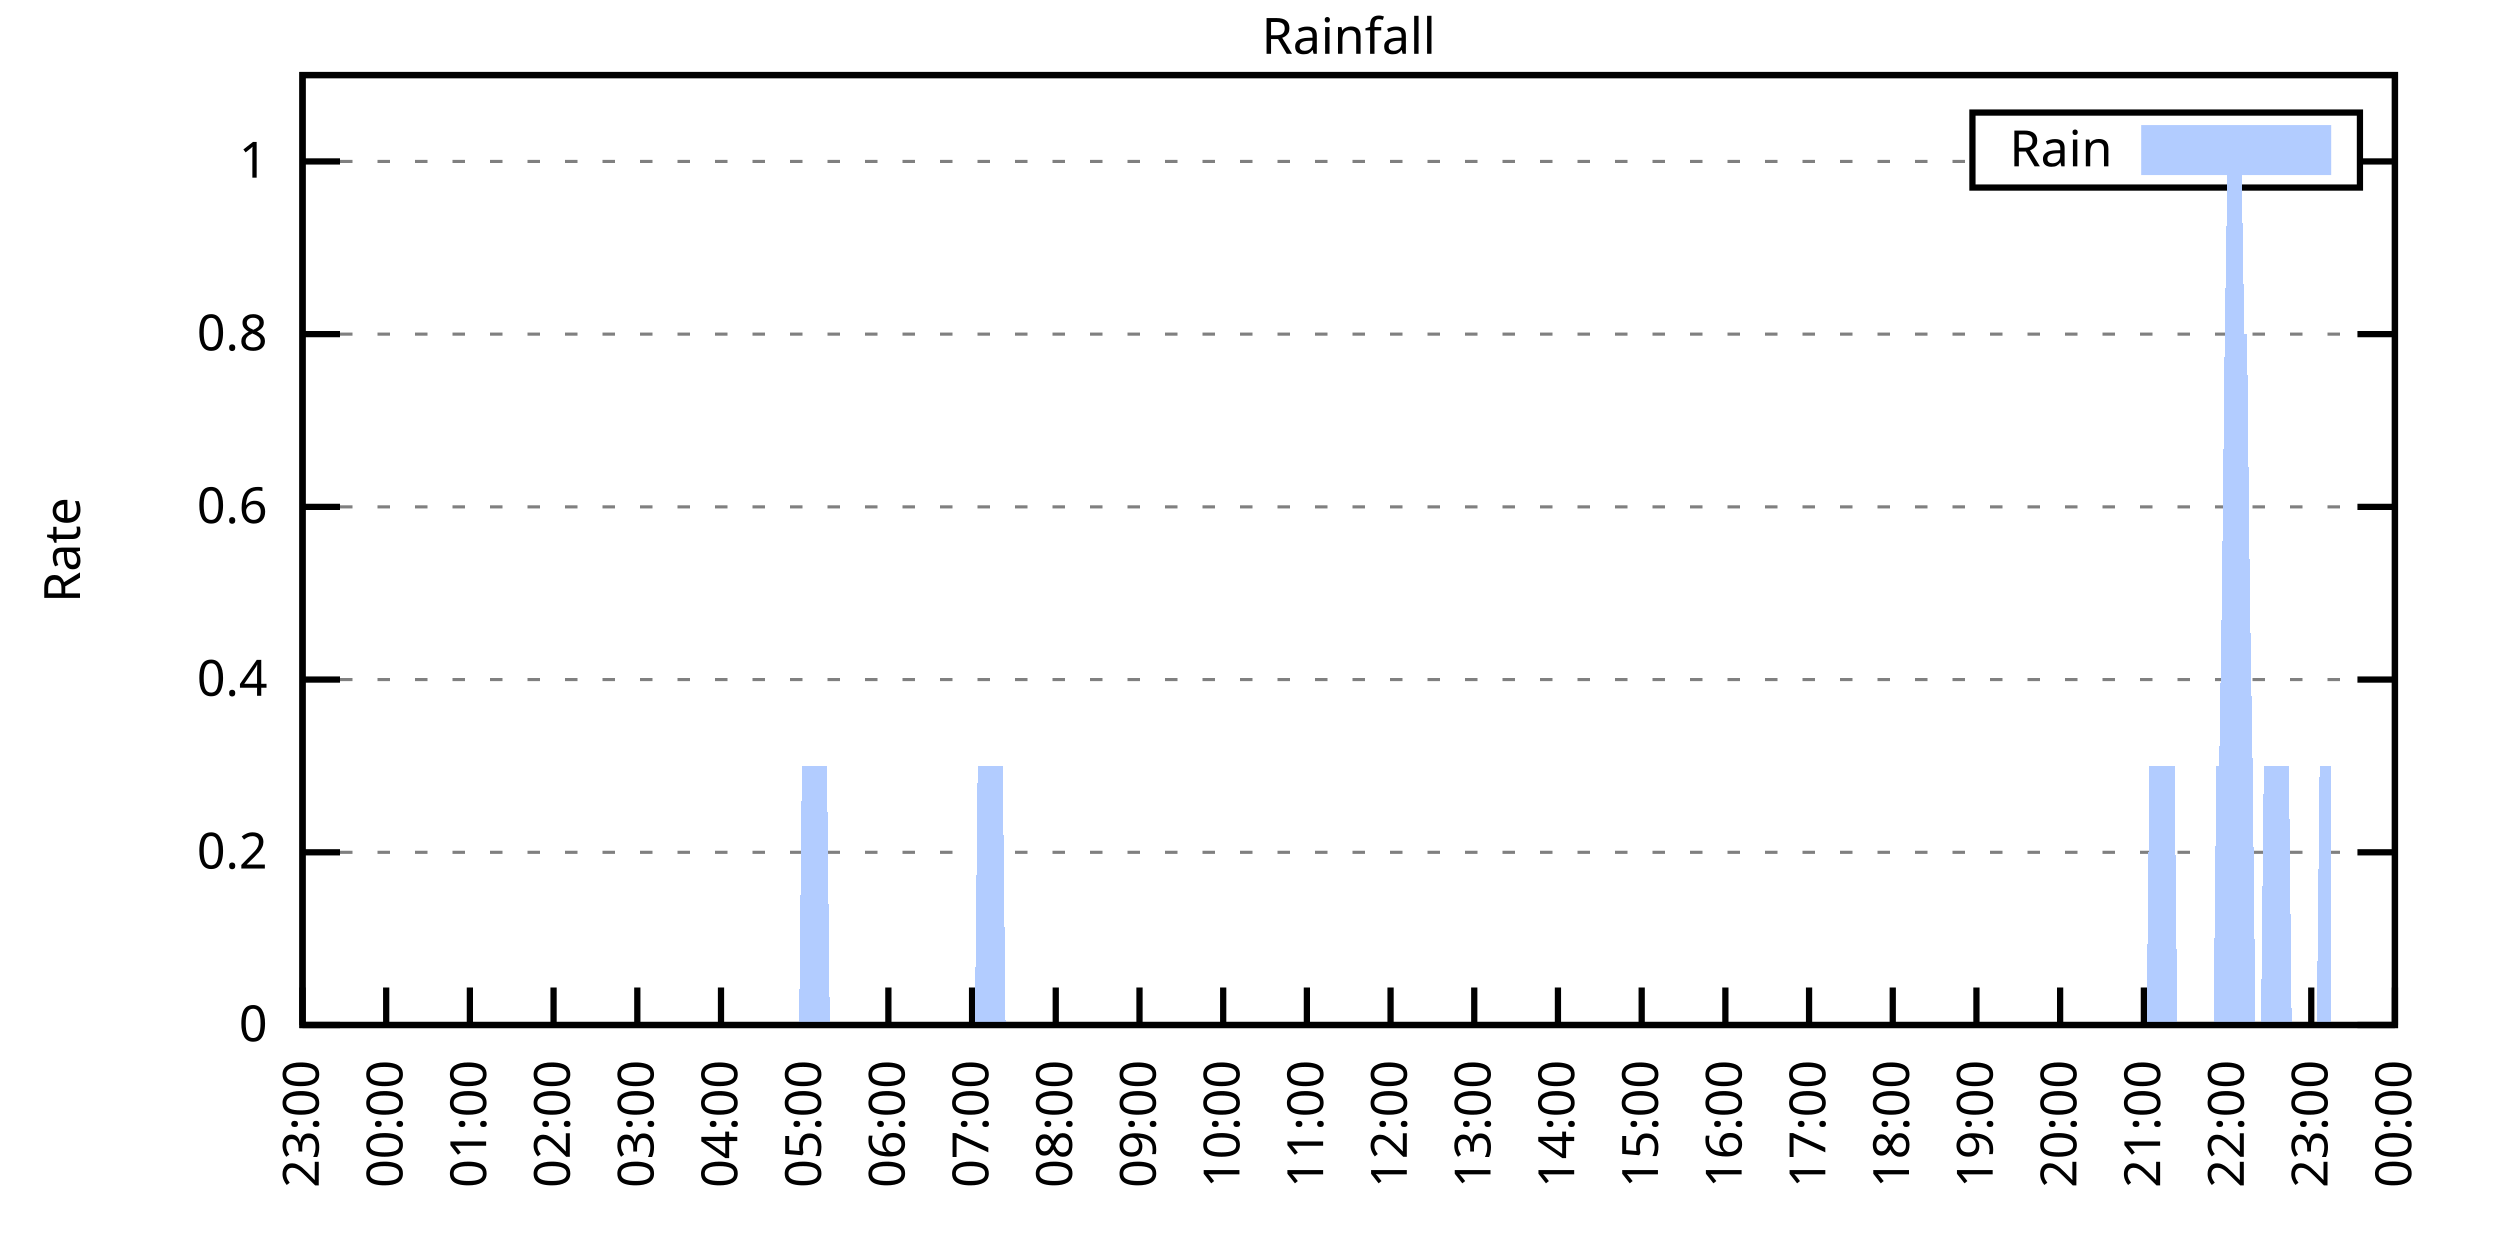
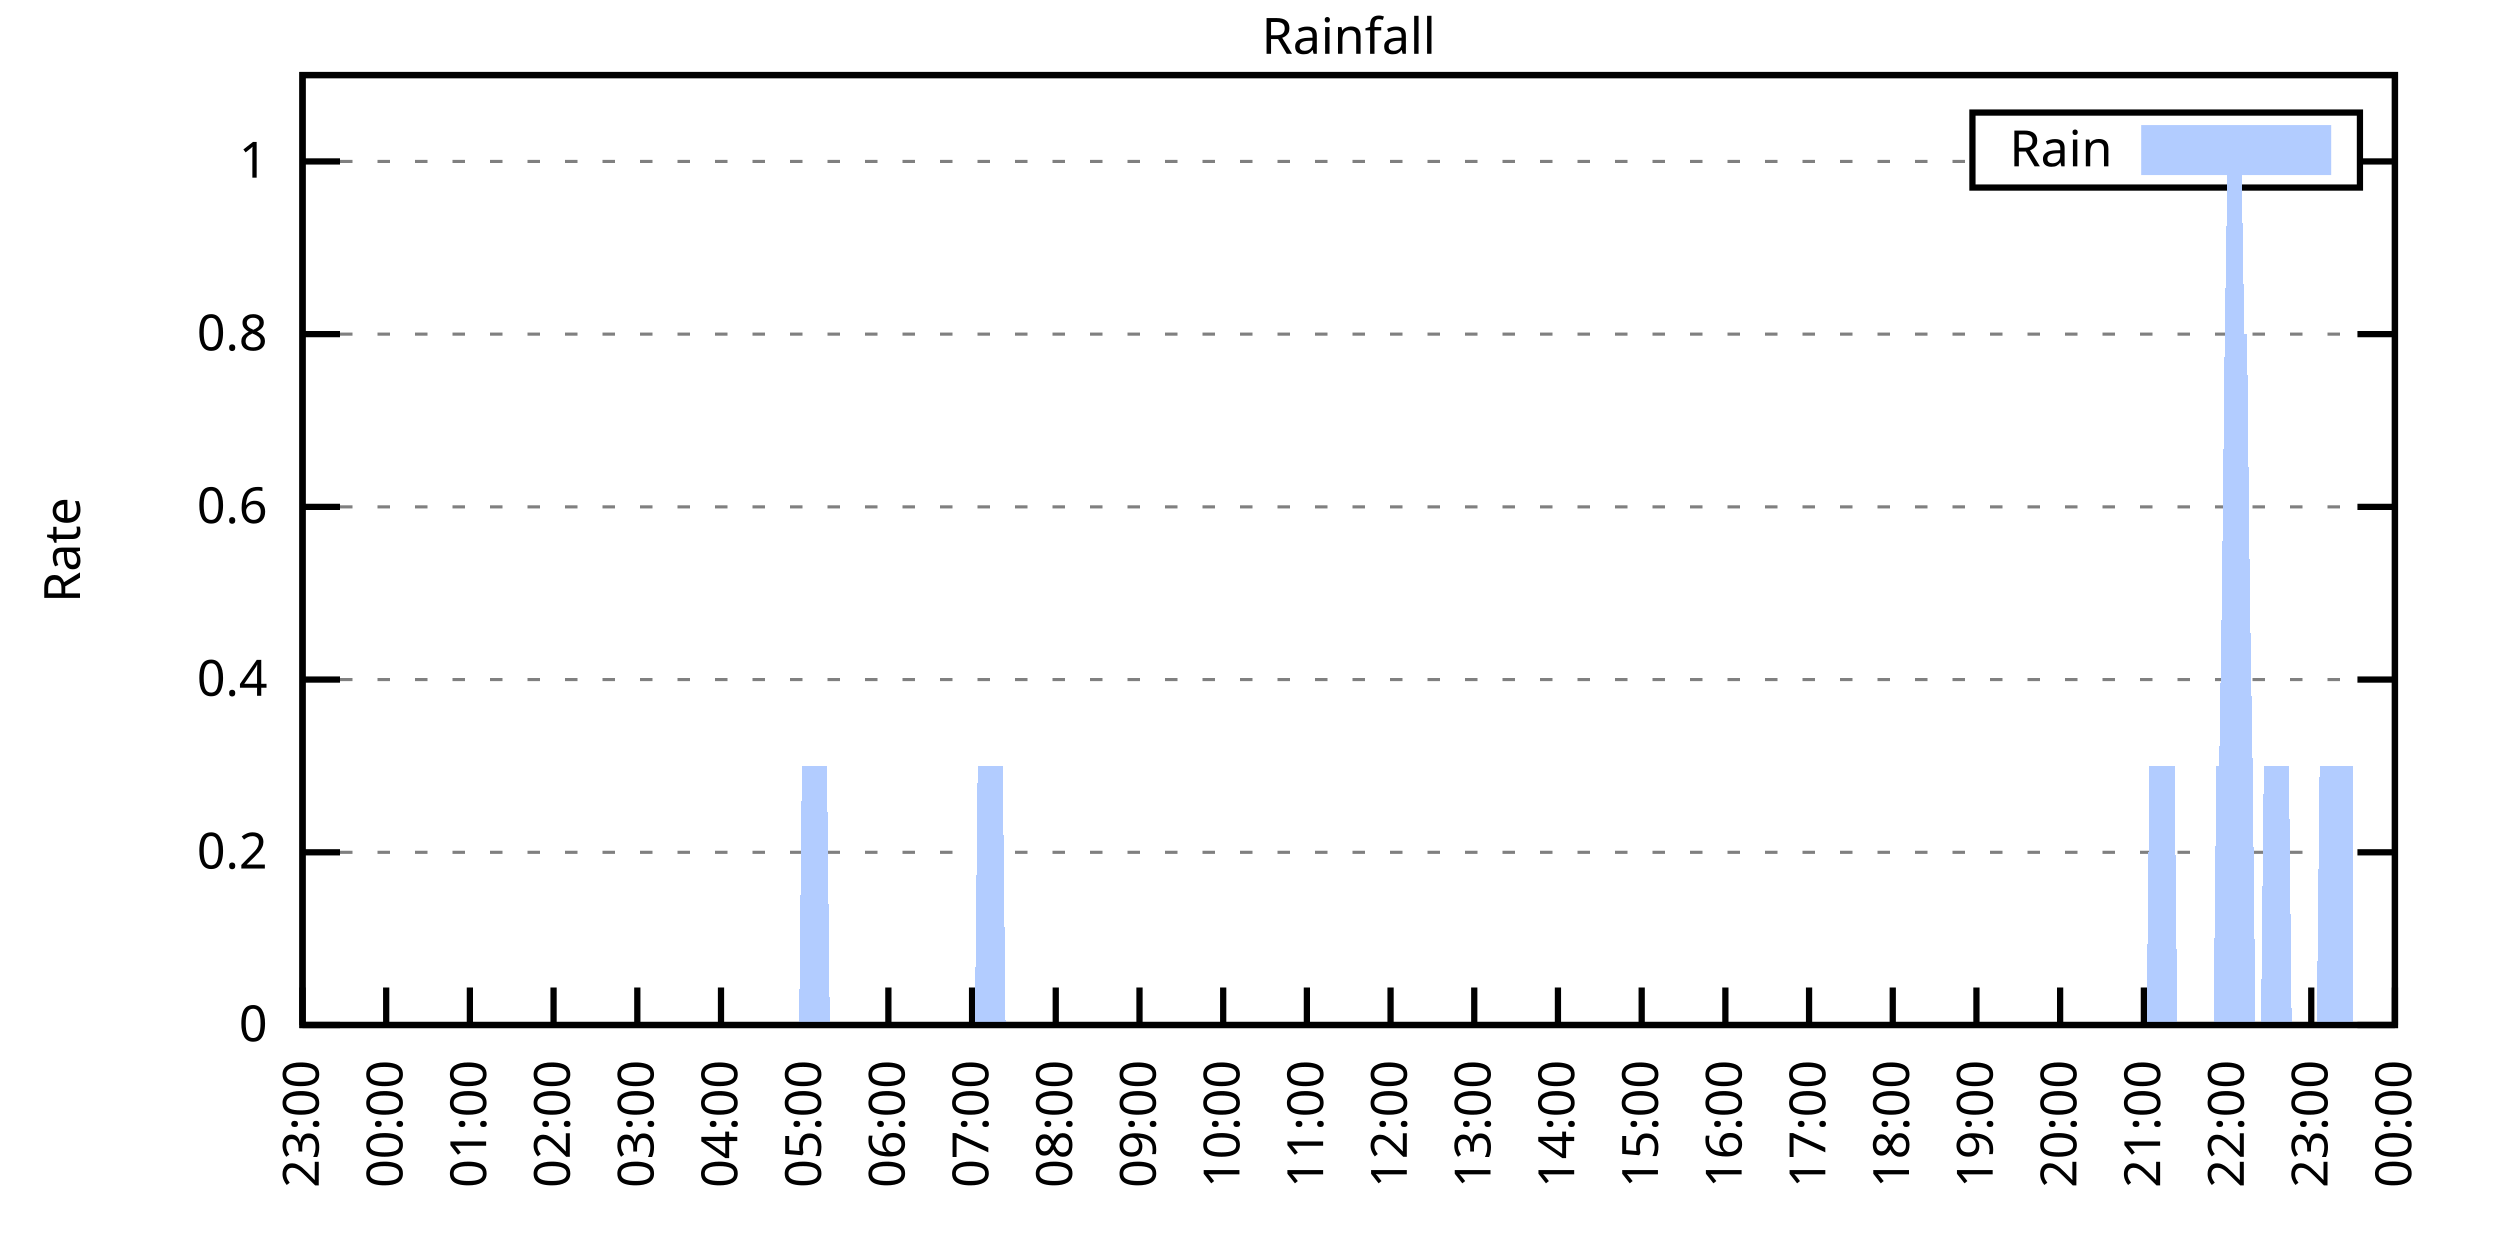
<svg xmlns="http://www.w3.org/2000/svg" xmlns:xlink="http://www.w3.org/1999/xlink" width="400" height="200" viewBox="0 0 400 200">
  <g id="gnuplot_canvas">
    <rect x="0" y="0" width="400" height="200" fill="none" />
    <defs>
      <circle id="gpDot" r="0.5" stroke-width="0.5" stroke="currentColor" />
      <path id="gpPt0" stroke-width="0.333" stroke="currentColor" d="M-1,0 h2 M0,-1 v2" />
      <path id="gpPt1" stroke-width="0.333" stroke="currentColor" d="M-1,-1 L1,1 M1,-1 L-1,1" />
      <path id="gpPt2" stroke-width="0.333" stroke="currentColor" d="M-1,0 L1,0 M0,-1 L0,1 M-1,-1 L1,1 M-1,1 L1,-1" />
      <rect id="gpPt3" stroke-width="0.333" stroke="currentColor" x="-1" y="-1" width="2" height="2" />
      <rect id="gpPt4" stroke-width="0.333" stroke="currentColor" fill="currentColor" x="-1" y="-1" width="2" height="2" />
      <circle id="gpPt5" stroke-width="0.333" stroke="currentColor" cx="0" cy="0" r="1" />
      <use xlink:href="#gpPt5" id="gpPt6" fill="currentColor" stroke="none" />
      <path id="gpPt7" stroke-width="0.333" stroke="currentColor" d="M0,-1.33 L-1.33,0.67 L1.33,0.67 z" />
      <use xlink:href="#gpPt7" id="gpPt8" fill="currentColor" stroke="none" />
      <use xlink:href="#gpPt7" id="gpPt9" stroke="currentColor" transform="rotate(180)" />
      <use xlink:href="#gpPt9" id="gpPt10" fill="currentColor" stroke="none" />
      <use xlink:href="#gpPt3" id="gpPt11" stroke="currentColor" transform="rotate(45)" />
      <use xlink:href="#gpPt11" id="gpPt12" fill="currentColor" stroke="none" />
      <path id="gpPt13" stroke-width="0.333" stroke="currentColor" d="M0,1.330 L1.265,0.411 L0.782,-1.067 L-0.782,-1.076 L-1.265,0.411 z" />
      <use xlink:href="#gpPt13" id="gpPt14" fill="currentColor" stroke="none" />
      <filter id="textbox" filterUnits="objectBoundingBox" x="0" y="0" height="1" width="1">
        <feFlood flood-color="white" flood-opacity="1" result="bgnd" />
        <feComposite in="SourceGraphic" in2="bgnd" operator="atop" />
      </filter>
      <filter id="greybox" filterUnits="objectBoundingBox" x="0" y="0" height="1" width="1">
        <feFlood flood-color="lightgrey" flood-opacity="1" result="grey" />
        <feComposite in="SourceGraphic" in2="grey" operator="atop" />
      </filter>
    </defs>
    <g fill="none" color="white" stroke="currentColor" stroke-width="1.00" stroke-linecap="butt" stroke-linejoin="miter">
</g>
    <g fill="none" color="black" stroke="currentColor" stroke-width="1.00" stroke-linecap="butt" stroke-linejoin="miter">
      <g stroke="none" shape-rendering="crispEdges">
        <polygon fill="rgb(255, 255, 255)" points="48.40,164.00 383.18,164.00 383.18,12.02 48.40,12.02 " />
      </g>
    </g>
    <g fill="none" color="black" stroke="currentColor" stroke-width="1.00" stroke-linecap="butt" stroke-linejoin="miter">
</g>
    <g fill="none" color="black" stroke="black" stroke-width="0.50" stroke-linecap="butt" stroke-linejoin="miter">
</g>
    <g fill="none" color="gray" stroke="currentColor" stroke-width="0.50" stroke-linecap="butt" stroke-linejoin="miter">
      <path stroke="gray" stroke-dasharray="2,4" class="gridline" d="M48.40,164.00 L383.19,164.00  " />
    </g>
    <g fill="none" color="gray" stroke="gray" stroke-width="1.00" stroke-linecap="butt" stroke-linejoin="miter">
</g>
    <g fill="none" color="black" stroke="currentColor" stroke-width="1.00" stroke-linecap="butt" stroke-linejoin="miter">
      <path stroke="black" d="M48.40,164.00 L54.40,164.00 M383.19,164.00 L377.19,164.00  " />
      <g transform="translate(42.80,166.60)" stroke="none" fill="black" font-family="Sans" font-size="8.00" text-anchor="end">
        <text>
          <tspan font-family="Sans"> 0</tspan>
        </text>
      </g>
    </g>
    <g fill="none" color="black" stroke="currentColor" stroke-width="1.00" stroke-linecap="butt" stroke-linejoin="miter">
</g>
    <g fill="none" color="black" stroke="black" stroke-width="0.50" stroke-linecap="butt" stroke-linejoin="miter">
</g>
    <g fill="none" color="gray" stroke="currentColor" stroke-width="0.50" stroke-linecap="butt" stroke-linejoin="miter">
      <path stroke="gray" stroke-dasharray="2,4" class="gridline" d="M48.40,136.37 L383.19,136.37  " />
    </g>
    <g fill="none" color="gray" stroke="gray" stroke-width="1.00" stroke-linecap="butt" stroke-linejoin="miter">
</g>
    <g fill="none" color="black" stroke="currentColor" stroke-width="1.00" stroke-linecap="butt" stroke-linejoin="miter">
      <path stroke="black" d="M48.40,136.37 L54.40,136.37 M383.19,136.37 L377.19,136.37  " />
      <g transform="translate(42.80,138.97)" stroke="none" fill="black" font-family="Sans" font-size="8.00" text-anchor="end">
        <text>
          <tspan font-family="Sans"> 0.2</tspan>
        </text>
      </g>
    </g>
    <g fill="none" color="black" stroke="currentColor" stroke-width="1.00" stroke-linecap="butt" stroke-linejoin="miter">
</g>
    <g fill="none" color="black" stroke="black" stroke-width="0.50" stroke-linecap="butt" stroke-linejoin="miter">
</g>
    <g fill="none" color="gray" stroke="currentColor" stroke-width="0.50" stroke-linecap="butt" stroke-linejoin="miter">
      <path stroke="gray" stroke-dasharray="2,4" class="gridline" d="M48.40,108.73 L383.19,108.73  " />
    </g>
    <g fill="none" color="gray" stroke="gray" stroke-width="1.00" stroke-linecap="butt" stroke-linejoin="miter">
</g>
    <g fill="none" color="black" stroke="currentColor" stroke-width="1.00" stroke-linecap="butt" stroke-linejoin="miter">
      <path stroke="black" d="M48.40,108.73 L54.40,108.73 M383.19,108.73 L377.19,108.73  " />
      <g transform="translate(42.80,111.33)" stroke="none" fill="black" font-family="Sans" font-size="8.00" text-anchor="end">
        <text>
          <tspan font-family="Sans"> 0.4</tspan>
        </text>
      </g>
    </g>
    <g fill="none" color="black" stroke="currentColor" stroke-width="1.00" stroke-linecap="butt" stroke-linejoin="miter">
</g>
    <g fill="none" color="black" stroke="black" stroke-width="0.50" stroke-linecap="butt" stroke-linejoin="miter">
</g>
    <g fill="none" color="gray" stroke="currentColor" stroke-width="0.50" stroke-linecap="butt" stroke-linejoin="miter">
      <path stroke="gray" stroke-dasharray="2,4" class="gridline" d="M48.40,81.10 L383.19,81.10  " />
    </g>
    <g fill="none" color="gray" stroke="gray" stroke-width="1.00" stroke-linecap="butt" stroke-linejoin="miter">
</g>
    <g fill="none" color="black" stroke="currentColor" stroke-width="1.00" stroke-linecap="butt" stroke-linejoin="miter">
      <path stroke="black" d="M48.40,81.10 L54.40,81.10 M383.19,81.10 L377.19,81.10  " />
      <g transform="translate(42.80,83.70)" stroke="none" fill="black" font-family="Sans" font-size="8.00" text-anchor="end">
        <text>
          <tspan font-family="Sans"> 0.6</tspan>
        </text>
      </g>
    </g>
    <g fill="none" color="black" stroke="currentColor" stroke-width="1.00" stroke-linecap="butt" stroke-linejoin="miter">
</g>
    <g fill="none" color="black" stroke="black" stroke-width="0.50" stroke-linecap="butt" stroke-linejoin="miter">
</g>
    <g fill="none" color="gray" stroke="currentColor" stroke-width="0.50" stroke-linecap="butt" stroke-linejoin="miter">
      <path stroke="gray" stroke-dasharray="2,4" class="gridline" d="M48.40,53.46 L383.19,53.46  " />
    </g>
    <g fill="none" color="gray" stroke="gray" stroke-width="1.00" stroke-linecap="butt" stroke-linejoin="miter">
</g>
    <g fill="none" color="black" stroke="currentColor" stroke-width="1.00" stroke-linecap="butt" stroke-linejoin="miter">
      <path stroke="black" d="M48.40,53.46 L54.40,53.46 M383.19,53.46 L377.19,53.46  " />
      <g transform="translate(42.80,56.06)" stroke="none" fill="black" font-family="Sans" font-size="8.00" text-anchor="end">
        <text>
          <tspan font-family="Sans"> 0.8</tspan>
        </text>
      </g>
    </g>
    <g fill="none" color="black" stroke="currentColor" stroke-width="1.00" stroke-linecap="butt" stroke-linejoin="miter">
</g>
    <g fill="none" color="black" stroke="black" stroke-width="0.50" stroke-linecap="butt" stroke-linejoin="miter">
</g>
    <g fill="none" color="gray" stroke="currentColor" stroke-width="0.50" stroke-linecap="butt" stroke-linejoin="miter">
      <path stroke="gray" stroke-dasharray="2,4" class="gridline" d="M48.40,25.83 L315.59,25.83 M377.59,25.83 L383.19,25.83  " />
    </g>
    <g fill="none" color="gray" stroke="gray" stroke-width="1.00" stroke-linecap="butt" stroke-linejoin="miter">
</g>
    <g fill="none" color="black" stroke="currentColor" stroke-width="1.00" stroke-linecap="butt" stroke-linejoin="miter">
      <path stroke="black" d="M48.40,25.83 L54.40,25.83 M383.19,25.83 L377.19,25.83  " />
      <g transform="translate(42.80,28.43)" stroke="none" fill="black" font-family="Sans" font-size="8.00" text-anchor="end">
        <text>
          <tspan font-family="Sans"> 1</tspan>
        </text>
      </g>
    </g>
    <g fill="none" color="black" stroke="currentColor" stroke-width="1.00" stroke-linecap="butt" stroke-linejoin="miter">
      <path stroke="black" d="M48.40,164.00 L48.40,158.00  " />
      <g transform="translate(51.00,169.60) rotate(270.00)" stroke="none" fill="black" font-family="Sans" font-size="8.00" text-anchor="end">
        <text>
          <tspan font-family="Sans">23:00</tspan>
        </text>
      </g>
    </g>
    <g fill="none" color="black" stroke="currentColor" stroke-width="1.00" stroke-linecap="butt" stroke-linejoin="miter">
      <path stroke="black" d="M61.79,164.00 L61.79,158.00  " />
      <g transform="translate(64.39,169.60) rotate(270.00)" stroke="none" fill="black" font-family="Sans" font-size="8.00" text-anchor="end">
        <text>
          <tspan font-family="Sans">00:00</tspan>
        </text>
      </g>
    </g>
    <g fill="none" color="black" stroke="currentColor" stroke-width="1.00" stroke-linecap="butt" stroke-linejoin="miter">
      <path stroke="black" d="M75.18,164.00 L75.18,158.00  " />
      <g transform="translate(77.78,169.60) rotate(270.00)" stroke="none" fill="black" font-family="Sans" font-size="8.00" text-anchor="end">
        <text>
          <tspan font-family="Sans">01:00</tspan>
        </text>
      </g>
    </g>
    <g fill="none" color="black" stroke="currentColor" stroke-width="1.00" stroke-linecap="butt" stroke-linejoin="miter">
      <path stroke="black" d="M88.57,164.00 L88.57,158.00  " />
      <g transform="translate(91.17,169.60) rotate(270.00)" stroke="none" fill="black" font-family="Sans" font-size="8.00" text-anchor="end">
        <text>
          <tspan font-family="Sans">02:00</tspan>
        </text>
      </g>
    </g>
    <g fill="none" color="black" stroke="currentColor" stroke-width="1.00" stroke-linecap="butt" stroke-linejoin="miter">
      <path stroke="black" d="M101.97,164.00 L101.97,158.00  " />
      <g transform="translate(104.57,169.60) rotate(270.00)" stroke="none" fill="black" font-family="Sans" font-size="8.00" text-anchor="end">
        <text>
          <tspan font-family="Sans">03:00</tspan>
        </text>
      </g>
    </g>
    <g fill="none" color="black" stroke="currentColor" stroke-width="1.00" stroke-linecap="butt" stroke-linejoin="miter">
      <path stroke="black" d="M115.36,164.00 L115.36,158.00  " />
      <g transform="translate(117.96,169.60) rotate(270.00)" stroke="none" fill="black" font-family="Sans" font-size="8.00" text-anchor="end">
        <text>
          <tspan font-family="Sans">04:00</tspan>
        </text>
      </g>
    </g>
    <g fill="none" color="black" stroke="currentColor" stroke-width="1.00" stroke-linecap="butt" stroke-linejoin="miter">
      <path stroke="black" d="M128.75,164.00 L128.75,158.00  " />
      <g transform="translate(131.35,169.60) rotate(270.00)" stroke="none" fill="black" font-family="Sans" font-size="8.00" text-anchor="end">
        <text>
          <tspan font-family="Sans">05:00</tspan>
        </text>
      </g>
    </g>
    <g fill="none" color="black" stroke="currentColor" stroke-width="1.00" stroke-linecap="butt" stroke-linejoin="miter">
      <path stroke="black" d="M142.14,164.00 L142.14,158.00  " />
      <g transform="translate(144.74,169.60) rotate(270.00)" stroke="none" fill="black" font-family="Sans" font-size="8.00" text-anchor="end">
        <text>
          <tspan font-family="Sans">06:00</tspan>
        </text>
      </g>
    </g>
    <g fill="none" color="black" stroke="currentColor" stroke-width="1.00" stroke-linecap="butt" stroke-linejoin="miter">
      <path stroke="black" d="M155.53,164.00 L155.53,158.00  " />
      <g transform="translate(158.13,169.60) rotate(270.00)" stroke="none" fill="black" font-family="Sans" font-size="8.00" text-anchor="end">
        <text>
          <tspan font-family="Sans">07:00</tspan>
        </text>
      </g>
    </g>
    <g fill="none" color="black" stroke="currentColor" stroke-width="1.00" stroke-linecap="butt" stroke-linejoin="miter">
      <path stroke="black" d="M168.92,164.00 L168.92,158.00  " />
      <g transform="translate(171.52,169.60) rotate(270.00)" stroke="none" fill="black" font-family="Sans" font-size="8.00" text-anchor="end">
        <text>
          <tspan font-family="Sans">08:00</tspan>
        </text>
      </g>
    </g>
    <g fill="none" color="black" stroke="currentColor" stroke-width="1.00" stroke-linecap="butt" stroke-linejoin="miter">
      <path stroke="black" d="M182.32,164.00 L182.32,158.00  " />
      <g transform="translate(184.92,169.60) rotate(270.00)" stroke="none" fill="black" font-family="Sans" font-size="8.00" text-anchor="end">
        <text>
          <tspan font-family="Sans">09:00</tspan>
        </text>
      </g>
    </g>
    <g fill="none" color="black" stroke="currentColor" stroke-width="1.00" stroke-linecap="butt" stroke-linejoin="miter">
      <path stroke="black" d="M195.71,164.00 L195.71,158.00  " />
      <g transform="translate(198.31,169.60) rotate(270.00)" stroke="none" fill="black" font-family="Sans" font-size="8.00" text-anchor="end">
        <text>
          <tspan font-family="Sans">10:00</tspan>
        </text>
      </g>
    </g>
    <g fill="none" color="black" stroke="currentColor" stroke-width="1.00" stroke-linecap="butt" stroke-linejoin="miter">
      <path stroke="black" d="M209.10,164.00 L209.10,158.00  " />
      <g transform="translate(211.70,169.60) rotate(270.00)" stroke="none" fill="black" font-family="Sans" font-size="8.00" text-anchor="end">
        <text>
          <tspan font-family="Sans">11:00</tspan>
        </text>
      </g>
    </g>
    <g fill="none" color="black" stroke="currentColor" stroke-width="1.00" stroke-linecap="butt" stroke-linejoin="miter">
      <path stroke="black" d="M222.49,164.00 L222.49,158.00  " />
      <g transform="translate(225.09,169.60) rotate(270.00)" stroke="none" fill="black" font-family="Sans" font-size="8.00" text-anchor="end">
        <text>
          <tspan font-family="Sans">12:00</tspan>
        </text>
      </g>
    </g>
    <g fill="none" color="black" stroke="currentColor" stroke-width="1.00" stroke-linecap="butt" stroke-linejoin="miter">
      <path stroke="black" d="M235.88,164.00 L235.88,158.00  " />
      <g transform="translate(238.48,169.60) rotate(270.00)" stroke="none" fill="black" font-family="Sans" font-size="8.00" text-anchor="end">
        <text>
          <tspan font-family="Sans">13:00</tspan>
        </text>
      </g>
    </g>
    <g fill="none" color="black" stroke="currentColor" stroke-width="1.00" stroke-linecap="butt" stroke-linejoin="miter">
      <path stroke="black" d="M249.27,164.00 L249.27,158.00  " />
      <g transform="translate(251.87,169.60) rotate(270.00)" stroke="none" fill="black" font-family="Sans" font-size="8.00" text-anchor="end">
        <text>
          <tspan font-family="Sans">14:00</tspan>
        </text>
      </g>
    </g>
    <g fill="none" color="black" stroke="currentColor" stroke-width="1.00" stroke-linecap="butt" stroke-linejoin="miter">
      <path stroke="black" d="M262.67,164.00 L262.67,158.00  " />
      <g transform="translate(265.27,169.60) rotate(270.00)" stroke="none" fill="black" font-family="Sans" font-size="8.00" text-anchor="end">
        <text>
          <tspan font-family="Sans">15:00</tspan>
        </text>
      </g>
    </g>
    <g fill="none" color="black" stroke="currentColor" stroke-width="1.00" stroke-linecap="butt" stroke-linejoin="miter">
      <path stroke="black" d="M276.06,164.00 L276.06,158.00  " />
      <g transform="translate(278.66,169.60) rotate(270.00)" stroke="none" fill="black" font-family="Sans" font-size="8.00" text-anchor="end">
        <text>
          <tspan font-family="Sans">16:00</tspan>
        </text>
      </g>
    </g>
    <g fill="none" color="black" stroke="currentColor" stroke-width="1.00" stroke-linecap="butt" stroke-linejoin="miter">
      <path stroke="black" d="M289.45,164.00 L289.45,158.00  " />
      <g transform="translate(292.05,169.60) rotate(270.00)" stroke="none" fill="black" font-family="Sans" font-size="8.00" text-anchor="end">
        <text>
          <tspan font-family="Sans">17:00</tspan>
        </text>
      </g>
    </g>
    <g fill="none" color="black" stroke="currentColor" stroke-width="1.00" stroke-linecap="butt" stroke-linejoin="miter">
      <path stroke="black" d="M302.84,164.00 L302.84,158.00  " />
      <g transform="translate(305.44,169.60) rotate(270.00)" stroke="none" fill="black" font-family="Sans" font-size="8.00" text-anchor="end">
        <text>
          <tspan font-family="Sans">18:00</tspan>
        </text>
      </g>
    </g>
    <g fill="none" color="black" stroke="currentColor" stroke-width="1.00" stroke-linecap="butt" stroke-linejoin="miter">
      <path stroke="black" d="M316.23,164.00 L316.23,158.00  " />
      <g transform="translate(318.83,169.60) rotate(270.00)" stroke="none" fill="black" font-family="Sans" font-size="8.00" text-anchor="end">
        <text>
          <tspan font-family="Sans">19:00</tspan>
        </text>
      </g>
    </g>
    <g fill="none" color="black" stroke="currentColor" stroke-width="1.00" stroke-linecap="butt" stroke-linejoin="miter">
      <path stroke="black" d="M329.62,164.00 L329.62,158.00  " />
      <g transform="translate(332.22,169.60) rotate(270.00)" stroke="none" fill="black" font-family="Sans" font-size="8.00" text-anchor="end">
        <text>
          <tspan font-family="Sans">20:00</tspan>
        </text>
      </g>
    </g>
    <g fill="none" color="black" stroke="currentColor" stroke-width="1.00" stroke-linecap="butt" stroke-linejoin="miter">
      <path stroke="black" d="M343.02,164.00 L343.02,158.00  " />
      <g transform="translate(345.62,169.60) rotate(270.00)" stroke="none" fill="black" font-family="Sans" font-size="8.00" text-anchor="end">
        <text>
          <tspan font-family="Sans">21:00</tspan>
        </text>
      </g>
    </g>
    <g fill="none" color="black" stroke="currentColor" stroke-width="1.00" stroke-linecap="butt" stroke-linejoin="miter">
      <path stroke="black" d="M356.41,164.00 L356.41,158.00  " />
      <g transform="translate(359.01,169.60) rotate(270.00)" stroke="none" fill="black" font-family="Sans" font-size="8.00" text-anchor="end">
        <text>
          <tspan font-family="Sans">22:00</tspan>
        </text>
      </g>
    </g>
    <g fill="none" color="black" stroke="currentColor" stroke-width="1.00" stroke-linecap="butt" stroke-linejoin="miter">
      <path stroke="black" d="M369.80,164.00 L369.80,158.00  " />
      <g transform="translate(372.40,169.60) rotate(270.00)" stroke="none" fill="black" font-family="Sans" font-size="8.00" text-anchor="end">
        <text>
          <tspan font-family="Sans">23:00</tspan>
        </text>
      </g>
    </g>
    <g fill="none" color="black" stroke="currentColor" stroke-width="1.00" stroke-linecap="butt" stroke-linejoin="miter">
      <path stroke="black" d="M383.19,164.00 L383.19,158.00  " />
      <g transform="translate(385.79,169.60) rotate(270.00)" stroke="none" fill="black" font-family="Sans" font-size="8.00" text-anchor="end">
        <text>
          <tspan font-family="Sans">00:00</tspan>
        </text>
      </g>
    </g>
    <g fill="none" color="black" stroke="currentColor" stroke-width="1.00" stroke-linecap="butt" stroke-linejoin="miter">
</g>
    <g fill="none" color="black" stroke="currentColor" stroke-width="1.00" stroke-linecap="butt" stroke-linejoin="miter">
      <path stroke="black" d="M48.40,12.01 L48.40,164.00 L383.19,164.00 L383.19,12.01 L48.40,12.01 Z  " />
    </g>
    <g fill="none" color="black" stroke="currentColor" stroke-width="1.00" stroke-linecap="butt" stroke-linejoin="miter">
</g>
    <g fill="none" color="black" stroke="currentColor" stroke-width="1.00" stroke-linecap="butt" stroke-linejoin="miter">
      <path stroke="black" d="M315.59,30.01 L315.59,18.01 L377.59,18.01 L377.59,30.01 L315.59,30.01 Z  " />
    </g>
    <g id="Rainfall_plot_1">
      <g fill="none" color="white" stroke="black" stroke-width="2.00" stroke-linecap="butt" stroke-linejoin="miter">
</g>
      <g fill="none" color="black" stroke="currentColor" stroke-width="2.00" stroke-linecap="butt" stroke-linejoin="miter">
        <g transform="translate(337.99,26.61)" stroke="none" fill="black" font-family="Sans" font-size="8.00" text-anchor="end">
          <text>
            <tspan font-family="Sans">Rain</tspan>
          </text>
        </g>
      </g>
      <g fill="none" color="black" stroke="currentColor" stroke-width="2.00" stroke-linecap="butt" stroke-linejoin="miter">
        <g stroke="none" shape-rendering="crispEdges">
          <polygon fill="rgb(178, 204, 255)" points="343.59,27.01 371.99,27.01 371.99,21.01 343.59,21.01 " />
        </g>
        <path stroke="rgb(178, 204, 255)" d="M343.59,27.01 L371.99,27.01 L371.99,21.01 L343.59,21.01 L343.59,27.01 Z  " />
      </g>
      <g fill="none" color="black" stroke="currentColor" stroke-width="2.00" stroke-linecap="butt" stroke-linejoin="miter">
        <g stroke="none" shape-rendering="crispEdges">
-           <polygon fill="rgb(178, 204, 255)" points="51.97,164.00 52.42,164.00 52.86,164.00 53.31,164.00 53.76,164.00 54.20,164.00 54.65,164.00 55.10,164.00 55.54,164.00 55.99,164.00 56.43,164.00 56.88,164.00 57.33,164.00 57.77,164.00 58.22,164.00 58.67,164.00 59.11,164.00 59.56,164.00 60.01,164.00 60.45,164.00 60.90,164.00 61.35,164.00 61.79,164.00 62.24,164.00 62.68,164.00 63.13,164.00 63.58,164.00 64.02,164.00 64.47,164.00 64.92,164.00 65.36,164.00 65.81,164.00 66.26,164.00 66.70,164.00 67.15,164.00 67.59,164.00 68.04,164.00 68.49,164.00 68.93,164.00 69.38,164.00 69.83,164.00 70.27,164.00 70.72,164.00 71.17,164.00 71.61,164.00 72.06,164.00 72.50,164.00 72.95,164.00 73.40,164.00 73.84,164.00 74.29,164.00 74.74,164.00 75.18,164.00 75.63,164.00 76.08,164.00 76.52,164.00 76.97,164.00 77.42,164.00 77.86,164.00 78.31,164.00 78.75,164.00 79.20,164.00 79.65,164.00 80.09,164.00 80.54,164.00 80.99,164.00 81.43,164.00 81.88,164.00 82.33,164.00 82.77,164.00 83.22,164.00 83.66,164.00 84.11,164.00 84.56,164.00 85.00,164.00 85.45,164.00 85.90,164.00 86.34,164.00 86.79,164.00 87.24,164.00 87.68,164.00 88.13,164.00 88.57,164.00 89.02,164.00 89.47,164.00 89.91,164.00 90.36,164.00 90.81,164.00 91.25,164.00 91.70,164.00 92.15,164.00 92.59,164.00 93.04,164.00 93.49,164.00 93.93,164.00 94.38,164.00 94.82,164.00 95.27,164.00 95.72,164.00 96.16,164.00 96.61,164.00 97.06,164.00 97.50,164.00 97.95,164.00 98.40,164.00 98.84,164.00 99.29,164.00 99.73,164.00 100.18,164.00 100.63,164.00 101.07,164.00 101.52,164.00 101.97,164.00 102.41,164.00 102.86,164.00 103.31,164.00 103.75,164.00 104.20,164.00 104.64,164.00 105.09,164.00 105.54,164.00 105.98,164.00 106.43,164.00 106.88,164.00 107.32,164.00 107.77,164.00 108.22,164.00 108.66,164.00 109.11,164.00 109.55,164.00 110.00,164.00 110.45,164.00 110.89,164.00 111.34,164.00 111.79,164.00 112.23,164.00 112.68,164.00 113.13,164.00 113.57,164.00 114.02,164.00 114.47,164.00 114.91,164.00 115.36,164.00 115.80,164.00 116.25,164.00 116.70,164.00 117.14,164.00 117.59,164.00 118.04,164.00 118.48,164.00 118.93,164.00 119.38,164.00 119.82,164.00 120.27,164.00 120.71,164.00 121.16,164.00 121.61,164.00 122.05,164.00 122.50,164.00 122.95,164.00 123.39,164.00 123.84,164.00 124.29,164.00 124.73,164.00 125.18,164.00 125.62,164.00 126.07,164.00 126.52,164.00 126.96,164.00 127.41,164.00 127.86,164.00 128.30,122.55 128.75,122.55 129.20,122.55 129.64,122.55 130.09,122.55 130.54,122.55 130.98,122.55 131.43,122.55 131.87,122.55 132.32,122.55 132.77,164.00 133.21,164.00 133.66,164.00 134.11,164.00 134.55,164.00 135.00,164.00 135.45,164.00 135.89,164.00 136.34,164.00 136.78,164.00 137.23,164.00 137.68,164.00 138.12,164.00 138.57,164.00 139.02,164.00 139.46,164.00 139.91,164.00 140.36,164.00 140.80,164.00 141.25,164.00 141.69,164.00 142.14,164.00 142.59,164.00 143.03,164.00 143.48,164.00 143.93,164.00 144.37,164.00 144.82,164.00 145.27,164.00 145.71,164.00 146.16,164.00 146.61,164.00 147.05,164.00 147.50,164.00 147.94,164.00 148.39,164.00 148.84,164.00 149.28,164.00 149.73,164.00 150.18,164.00 150.62,164.00 151.07,164.00 151.52,164.00 151.96,164.00 152.41,164.00 152.85,164.00 153.30,164.00 153.75,164.00 154.19,164.00 154.64,164.00 155.09,164.00 155.53,164.00 155.98,164.00 156.43,122.55 156.87,122.55 157.32,122.55 157.76,122.55 158.21,122.55 158.66,122.55 159.10,122.55 159.55,122.55 160.00,122.55 160.44,122.55 160.89,164.00 161.34,164.00 161.78,164.00 162.23,164.00 162.67,164.00 163.12,164.00 163.57,164.00 164.01,164.00 164.46,164.00 164.91,164.00 165.35,164.00 165.80,164.00 166.25,164.00 166.69,164.00 167.14,164.00 167.59,164.00 168.03,164.00 168.48,164.00 168.92,164.00 169.37,164.00 169.82,164.00 170.26,164.00 170.71,164.00 171.16,164.00 171.60,164.00 172.05,164.00 172.50,164.00 172.94,164.00 173.39,164.00 173.83,164.00 174.28,164.00 174.73,164.00 175.17,164.00 175.62,164.00 176.07,164.00 176.51,164.00 176.96,164.00 177.41,164.00 177.85,164.00 178.30,164.00 178.74,164.00 179.19,164.00 179.64,164.00 180.08,164.00 180.53,164.00 180.98,164.00 181.42,164.00 181.87,164.00 182.32,164.00 182.76,164.00 183.21,164.00 183.66,164.00 184.10,164.00 184.55,164.00 184.99,164.00 185.44,164.00 185.89,164.00 186.33,164.00 186.78,164.00 187.23,164.00 187.67,164.00 188.12,164.00 188.57,164.00 189.01,164.00 189.46,164.00 189.90,164.00 190.35,164.00 190.80,164.00 191.24,164.00 191.69,164.00 192.14,164.00 192.58,164.00 193.03,164.00 193.48,164.00 193.92,164.00 194.37,164.00 194.81,164.00 195.26,164.00 195.71,164.00 196.15,164.00 196.60,164.00 197.05,164.00 197.49,164.00 197.94,164.00 198.39,164.00 198.83,164.00 199.28,164.00 199.73,164.00 200.17,164.00 200.62,164.00 201.06,164.00 201.51,164.00 201.96,164.00 202.40,164.00 202.85,164.00 203.30,164.00 203.74,164.00 204.19,164.00 204.64,164.00 205.08,164.00 205.53,164.00 205.97,164.00 206.42,164.00 206.87,164.00 207.31,164.00 207.76,164.00 208.21,164.00 208.65,164.00 209.10,164.00 209.55,164.00 209.99,164.00 210.44,164.00 210.88,164.00 211.33,164.00 211.78,164.00 212.22,164.00 212.67,164.00 213.12,164.00 213.56,164.00 214.01,164.00 214.46,164.00 214.90,164.00 215.35,164.00 215.80,164.00 216.24,164.00 216.69,164.00 217.13,164.00 217.58,164.00 218.03,164.00 218.47,164.00 218.92,164.00 219.37,164.00 219.81,164.00 220.26,164.00 220.71,164.00 221.15,164.00 221.60,164.00 222.04,164.00 222.49,164.00 222.94,164.00 223.38,164.00 223.83,164.00 224.28,164.00 224.72,164.00 225.17,164.00 225.62,164.00 226.06,164.00 226.51,164.00 226.95,164.00 227.40,164.00 227.85,164.00 228.29,164.00 228.74,164.00 229.19,164.00 229.63,164.00 230.08,164.00 230.53,164.00 230.97,164.00 231.42,164.00 231.86,164.00 232.31,164.00 232.76,164.00 233.20,164.00 233.65,164.00 234.10,164.00 234.54,164.00 234.99,164.00 235.44,164.00 235.88,164.00 236.33,164.00 236.78,164.00 237.22,164.00 237.67,164.00 238.11,164.00 238.56,164.00 239.01,164.00 239.45,164.00 239.90,164.00 240.35,164.00 240.79,164.00 241.24,164.00 241.69,164.00 242.13,164.00 242.58,164.00 243.02,164.00 243.47,164.00 243.92,164.00 244.36,164.00 244.81,164.00 245.26,164.00 245.70,164.00 246.15,164.00 246.60,164.00 247.04,164.00 247.49,164.00 247.93,164.00 248.38,164.00 248.83,164.00 249.27,164.00 249.72,164.00 250.17,164.00 250.61,164.00 251.06,164.00 251.51,164.00 251.95,164.00 252.40,164.00 252.85,164.00 253.29,164.00 253.74,164.00 254.18,164.00 254.63,164.00 255.08,164.00 255.52,164.00 255.97,164.00 256.42,164.00 256.86,164.00 257.31,164.00 257.76,164.00 258.20,164.00 258.65,164.00 259.09,164.00 259.54,164.00 259.99,164.00 260.43,164.00 260.88,164.00 261.33,164.00 261.77,164.00 262.22,164.00 262.67,164.00 263.11,164.00 263.56,164.00 264.00,164.00 264.45,164.00 264.90,164.00 265.34,164.00 265.79,164.00 266.24,164.00 266.68,164.00 267.13,164.00 267.58,164.00 268.02,164.00 268.47,164.00 268.92,164.00 269.36,164.00 269.81,164.00 270.25,164.00 270.70,164.00 271.15,164.00 271.59,164.00 272.04,164.00 272.49,164.00 272.93,164.00 273.38,164.00 273.83,164.00 274.27,164.00 274.72,164.00 275.16,164.00 275.61,164.00 276.06,164.00 276.50,164.00 276.95,164.00 277.40,164.00 277.84,164.00 278.29,164.00 278.74,164.00 279.18,164.00 279.63,164.00 280.07,164.00 280.52,164.00 280.97,164.00 281.41,164.00 281.86,164.00 282.31,164.00 282.75,164.00 283.20,164.00 283.65,164.00 284.09,164.00 284.54,164.00 284.98,164.00 285.43,164.00 285.88,164.00 286.32,164.00 286.77,164.00 287.22,164.00 287.66,164.00 288.11,164.00 288.56,164.00 289.00,164.00 289.45,164.00 289.90,164.00 290.34,164.00 290.79,164.00 291.23,164.00 291.68,164.00 292.13,164.00 292.57,164.00 293.02,164.00 293.47,164.00 293.91,164.00 294.36,164.00 294.81,164.00 295.25,164.00 295.70,164.00 296.14,164.00 296.59,164.00 297.04,164.00 297.48,164.00 297.93,164.00 298.38,164.00 298.82,164.00 299.27,164.00 299.72,164.00 300.16,164.00 300.61,164.00 301.05,164.00 301.50,164.00 301.95,164.00 302.39,164.00 302.84,164.00 303.29,164.00 303.73,164.00 304.18,164.00 304.63,164.00 305.07,164.00 305.52,164.00 305.97,164.00 306.41,164.00 306.86,164.00 307.30,164.00 307.75,164.00 308.20,164.00 308.64,164.00 309.09,164.00 309.54,164.00 309.98,164.00 310.43,164.00 310.88,164.00 311.32,164.00 311.77,164.00 312.21,164.00 312.66,164.00 313.11,164.00 313.55,164.00 314.00,164.00 314.45,164.00 314.89,164.00 315.34,164.00 315.79,164.00 316.23,164.00 316.68,164.00 317.12,164.00 317.57,164.00 318.02,164.00 318.46,164.00 318.91,164.00 319.36,164.00 319.80,164.00 320.25,164.00 320.70,164.00 321.14,164.00 321.59,164.00 322.04,164.00 322.48,164.00 322.93,164.00 323.37,164.00 323.82,164.00 324.27,164.00 324.71,164.00 325.16,164.00 325.61,164.00 326.05,164.00 326.50,164.00 326.95,164.00 327.39,164.00 327.84,164.00 328.28,164.00 328.73,164.00 329.18,164.00 329.62,164.00 330.07,164.00 330.52,164.00 330.96,164.00 331.41,164.00 331.86,164.00 332.30,164.00 332.75,164.00 333.19,164.00 333.64,164.00 334.09,164.00 334.53,164.00 334.98,164.00 335.43,164.00 335.87,164.00 336.32,164.00 336.77,164.00 337.21,164.00 337.66,164.00 338.10,164.00 338.55,164.00 339.00,164.00 339.44,164.00 339.89,164.00 340.34,164.00 340.78,164.00 341.23,164.00 341.68,164.00 342.12,164.00 342.57,164.00 343.02,164.00 343.46,164.00 343.91,122.55 344.35,122.55 344.80,122.55 345.25,122.55 345.69,122.55 346.14,122.55 346.59,122.55 347.03,122.55 347.48,122.55 347.93,122.55 348.37,164.00 348.82,164.00 349.26,164.00 349.71,164.00 350.16,164.00 350.60,164.00 351.05,164.00 351.50,164.00 351.94,164.00 352.39,164.00 352.84,164.00 353.28,164.00 353.73,164.00 354.17,164.00 354.62,122.55 355.07,122.55 355.51,94.91 355.96,53.46 356.41,25.83 356.85,25.83 357.30,25.83 357.75,25.83 358.19,25.83 358.64,25.83 359.09,53.46 359.53,53.46 359.98,94.91 360.42,122.55 360.87,164.00 361.32,164.00 361.76,164.00 362.21,122.55 362.66,122.55 363.10,122.55 363.55,122.55 364.00,122.55 364.44,122.55 364.89,122.55 365.33,122.55 365.78,122.55 366.23,122.55 366.67,164.00 367.12,164.00 367.57,164.00 368.01,164.00 368.46,164.00 368.91,164.00 369.35,164.00 369.80,164.00 370.24,164.00 370.69,164.00 371.14,122.55 371.58,122.55 372.03,122.55 372.48,122.55 372.92,122.55 372.92,164.00 51.97,164.00 " />
+           <polygon fill="rgb(178, 204, 255)" points="55.54,164.00 55.99,164.00 56.43,164.00 56.88,164.00 57.33,164.00 57.77,164.00 58.22,164.00 58.67,164.00 59.11,164.00 59.56,164.00 60.01,164.00 60.45,164.00 60.90,164.00 61.35,164.00 61.79,164.00 62.24,164.00 62.68,164.00 63.13,164.00 63.58,164.00 64.02,164.00 64.47,164.00 64.92,164.00 65.36,164.00 65.81,164.00 66.26,164.00 66.70,164.00 67.15,164.00 67.59,164.00 68.04,164.00 68.49,164.00 68.93,164.00 69.38,164.00 69.83,164.00 70.27,164.00 70.72,164.00 71.17,164.00 71.61,164.00 72.06,164.00 72.50,164.00 72.95,164.00 73.40,164.00 73.84,164.00 74.29,164.00 74.74,164.00 75.18,164.00 75.63,164.00 76.08,164.00 76.52,164.00 76.97,164.00 77.42,164.00 77.86,164.00 78.31,164.00 78.75,164.00 79.20,164.00 79.65,164.00 80.09,164.00 80.54,164.00 80.99,164.00 81.43,164.00 81.88,164.00 82.33,164.00 82.77,164.00 83.22,164.00 83.66,164.00 84.11,164.00 84.56,164.00 85.00,164.00 85.45,164.00 85.90,164.00 86.34,164.00 86.79,164.00 87.24,164.00 87.68,164.00 88.13,164.00 88.57,164.00 89.02,164.00 89.47,164.00 89.91,164.00 90.36,164.00 90.81,164.00 91.25,164.00 91.70,164.00 92.15,164.00 92.59,164.00 93.04,164.00 93.49,164.00 93.93,164.00 94.38,164.00 94.82,164.00 95.27,164.00 95.72,164.00 96.16,164.00 96.61,164.00 97.06,164.00 97.50,164.00 97.95,164.00 98.40,164.00 98.84,164.00 99.29,164.00 99.73,164.00 100.18,164.00 100.63,164.00 101.07,164.00 101.52,164.00 101.97,164.00 102.41,164.00 102.86,164.00 103.31,164.00 103.75,164.00 104.20,164.00 104.64,164.00 105.09,164.00 105.54,164.00 105.98,164.00 106.43,164.00 106.88,164.00 107.32,164.00 107.77,164.00 108.22,164.00 108.66,164.00 109.11,164.00 109.55,164.00 110.00,164.00 110.45,164.00 110.89,164.00 111.34,164.00 111.79,164.00 112.23,164.00 112.68,164.00 113.13,164.00 113.57,164.00 114.02,164.00 114.47,164.00 114.91,164.00 115.36,164.00 115.80,164.00 116.25,164.00 116.70,164.00 117.14,164.00 117.59,164.00 118.04,164.00 118.48,164.00 118.93,164.00 119.38,164.00 119.82,164.00 120.27,164.00 120.71,164.00 121.16,164.00 121.61,164.00 122.05,164.00 122.50,164.00 122.95,164.00 123.39,164.00 123.84,164.00 124.29,164.00 124.73,164.00 125.18,164.00 125.62,164.00 126.07,164.00 126.52,164.00 126.96,164.00 127.41,164.00 127.86,164.00 128.30,122.55 128.75,122.55 129.20,122.55 129.64,122.55 130.09,122.55 130.54,122.55 130.98,122.55 131.43,122.55 131.87,122.55 132.32,122.55 132.77,164.00 133.21,164.00 133.66,164.00 134.11,164.00 134.55,164.00 135.00,164.00 135.45,164.00 135.89,164.00 136.34,164.00 136.78,164.00 137.23,164.00 137.68,164.00 138.12,164.00 138.57,164.00 139.02,164.00 139.46,164.00 139.91,164.00 140.36,164.00 140.80,164.00 141.25,164.00 141.69,164.00 142.14,164.00 142.59,164.00 143.03,164.00 143.48,164.00 143.93,164.00 144.37,164.00 144.82,164.00 145.27,164.00 145.71,164.00 146.16,164.00 146.61,164.00 147.05,164.00 147.50,164.00 147.94,164.00 148.39,164.00 148.84,164.00 149.28,164.00 149.73,164.00 150.18,164.00 150.62,164.00 151.07,164.00 151.52,164.00 151.96,164.00 152.41,164.00 152.85,164.00 153.30,164.00 153.75,164.00 154.19,164.00 154.64,164.00 155.09,164.00 155.53,164.00 155.98,164.00 156.43,122.55 156.87,122.55 157.32,122.55 157.76,122.55 158.21,122.55 158.66,122.55 159.10,122.55 159.55,122.55 160.00,122.55 160.44,122.55 160.89,164.00 161.34,164.00 161.78,164.00 162.23,164.00 162.67,164.00 163.12,164.00 163.57,164.00 164.01,164.00 164.46,164.00 164.91,164.00 165.35,164.00 165.80,164.00 166.25,164.00 166.69,164.00 167.14,164.00 167.59,164.00 168.03,164.00 168.48,164.00 168.92,164.00 169.37,164.00 169.82,164.00 170.26,164.00 170.71,164.00 171.16,164.00 171.60,164.00 172.05,164.00 172.50,164.00 172.94,164.00 173.39,164.00 173.83,164.00 174.28,164.00 174.73,164.00 175.17,164.00 175.62,164.00 176.07,164.00 176.51,164.00 176.96,164.00 177.41,164.00 177.85,164.00 178.30,164.00 178.74,164.00 179.19,164.00 179.64,164.00 180.08,164.00 180.53,164.00 180.98,164.00 181.42,164.00 181.87,164.00 182.32,164.00 182.76,164.00 183.21,164.00 183.66,164.00 184.10,164.00 184.55,164.00 184.99,164.00 185.44,164.00 185.89,164.00 186.33,164.00 186.78,164.00 187.23,164.00 187.67,164.00 188.12,164.00 188.57,164.00 189.01,164.00 189.46,164.00 189.90,164.00 190.35,164.00 190.80,164.00 191.24,164.00 191.69,164.00 192.14,164.00 192.58,164.00 193.03,164.00 193.48,164.00 193.92,164.00 194.37,164.00 194.81,164.00 195.26,164.00 195.71,164.00 196.15,164.00 196.60,164.00 197.05,164.00 197.49,164.00 197.94,164.00 198.39,164.00 198.83,164.00 199.28,164.00 199.73,164.00 200.17,164.00 200.62,164.00 201.06,164.00 201.51,164.00 201.96,164.00 202.40,164.00 202.85,164.00 203.30,164.00 203.74,164.00 204.19,164.00 204.64,164.00 205.08,164.00 205.53,164.00 205.97,164.00 206.42,164.00 206.87,164.00 207.31,164.00 207.76,164.00 208.21,164.00 208.65,164.00 209.10,164.00 209.55,164.00 209.99,164.00 210.44,164.00 210.88,164.00 211.33,164.00 211.78,164.00 212.22,164.00 212.67,164.00 213.12,164.00 213.56,164.00 214.01,164.00 214.46,164.00 214.90,164.00 215.35,164.00 215.80,164.00 216.24,164.00 216.69,164.00 217.13,164.00 217.58,164.00 218.03,164.00 218.47,164.00 218.92,164.00 219.37,164.00 219.81,164.00 220.26,164.00 220.71,164.00 221.15,164.00 221.60,164.00 222.04,164.00 222.49,164.00 222.94,164.00 223.38,164.00 223.83,164.00 224.28,164.00 224.72,164.00 225.17,164.00 225.62,164.00 226.06,164.00 226.51,164.00 226.95,164.00 227.40,164.00 227.85,164.00 228.29,164.00 228.74,164.00 229.19,164.00 229.63,164.00 230.08,164.00 230.53,164.00 230.97,164.00 231.42,164.00 231.86,164.00 232.31,164.00 232.76,164.00 233.20,164.00 233.65,164.00 234.10,164.00 234.54,164.00 234.99,164.00 235.44,164.00 235.88,164.00 236.33,164.00 236.78,164.00 237.22,164.00 237.67,164.00 238.11,164.00 238.56,164.00 239.01,164.00 239.45,164.00 239.90,164.00 240.35,164.00 240.79,164.00 241.24,164.00 241.69,164.00 242.13,164.00 242.58,164.00 243.02,164.00 243.47,164.00 243.92,164.00 244.36,164.00 244.81,164.00 245.26,164.00 245.70,164.00 246.15,164.00 246.60,164.00 247.04,164.00 247.49,164.00 247.93,164.00 248.38,164.00 248.83,164.00 249.27,164.00 249.72,164.00 250.17,164.00 250.61,164.00 251.06,164.00 251.51,164.00 251.95,164.00 252.40,164.00 252.85,164.00 253.29,164.00 253.74,164.00 254.18,164.00 254.63,164.00 255.08,164.00 255.52,164.00 255.97,164.00 256.42,164.00 256.86,164.00 257.31,164.00 257.76,164.00 258.20,164.00 258.65,164.00 259.09,164.00 259.54,164.00 259.99,164.00 260.43,164.00 260.88,164.00 261.33,164.00 261.77,164.00 262.22,164.00 262.67,164.00 263.11,164.00 263.56,164.00 264.00,164.00 264.45,164.00 264.90,164.00 265.34,164.00 265.79,164.00 266.24,164.00 266.68,164.00 267.13,164.00 267.58,164.00 268.02,164.00 268.47,164.00 268.92,164.00 269.36,164.00 269.81,164.00 270.25,164.00 270.70,164.00 271.15,164.00 271.59,164.00 272.04,164.00 272.49,164.00 272.93,164.00 273.38,164.00 273.83,164.00 274.27,164.00 274.72,164.00 275.16,164.00 275.61,164.00 276.06,164.00 276.50,164.00 276.95,164.00 277.40,164.00 277.84,164.00 278.29,164.00 278.74,164.00 279.18,164.00 279.63,164.00 280.07,164.00 280.52,164.00 280.97,164.00 281.41,164.00 281.86,164.00 282.31,164.00 282.75,164.00 283.20,164.00 283.65,164.00 284.09,164.00 284.54,164.00 284.98,164.00 285.43,164.00 285.88,164.00 286.32,164.00 286.77,164.00 287.22,164.00 287.66,164.00 288.11,164.00 288.56,164.00 289.00,164.00 289.45,164.00 289.90,164.00 290.34,164.00 290.79,164.00 291.23,164.00 291.68,164.00 292.13,164.00 292.57,164.00 293.02,164.00 293.47,164.00 293.91,164.00 294.36,164.00 294.81,164.00 295.25,164.00 295.70,164.00 296.14,164.00 296.59,164.00 297.04,164.00 297.48,164.00 297.93,164.00 298.38,164.00 298.82,164.00 299.27,164.00 299.72,164.00 300.16,164.00 300.61,164.00 301.05,164.00 301.50,164.00 301.95,164.00 302.39,164.00 302.84,164.00 303.29,164.00 303.73,164.00 304.18,164.00 304.63,164.00 305.07,164.00 305.52,164.00 305.97,164.00 306.41,164.00 306.86,164.00 307.30,164.00 307.75,164.00 308.20,164.00 308.64,164.00 309.09,164.00 309.54,164.00 309.98,164.00 310.43,164.00 310.88,164.00 311.32,164.00 311.77,164.00 312.21,164.00 312.66,164.00 313.11,164.00 313.55,164.00 314.00,164.00 314.45,164.00 314.89,164.00 315.34,164.00 315.79,164.00 316.23,164.00 316.68,164.00 317.12,164.00 317.57,164.00 318.02,164.00 318.46,164.00 318.91,164.00 319.36,164.00 319.80,164.00 320.25,164.00 320.70,164.00 321.14,164.00 321.59,164.00 322.04,164.00 322.48,164.00 322.93,164.00 323.37,164.00 323.82,164.00 324.27,164.00 324.71,164.00 325.16,164.00 325.61,164.00 326.05,164.00 326.50,164.00 326.95,164.00 327.39,164.00 327.84,164.00 328.28,164.00 328.73,164.00 329.18,164.00 329.62,164.00 330.07,164.00 330.52,164.00 330.96,164.00 331.41,164.00 331.86,164.00 332.30,164.00 332.75,164.00 333.19,164.00 333.64,164.00 334.09,164.00 334.53,164.00 334.98,164.00 335.43,164.00 335.87,164.00 336.32,164.00 336.77,164.00 337.21,164.00 337.66,164.00 338.10,164.00 338.55,164.00 339.00,164.00 339.44,164.00 339.89,164.00 340.34,164.00 340.78,164.00 341.23,164.00 341.68,164.00 342.12,164.00 342.57,164.00 343.02,164.00 343.46,164.00 343.91,122.55 344.35,122.55 344.80,122.55 345.25,122.55 345.69,122.55 346.14,122.55 346.59,122.55 347.03,122.55 347.48,122.55 347.93,122.55 348.37,164.00 348.82,164.00 349.26,164.00 349.71,164.00 350.16,164.00 350.60,164.00 351.05,164.00 351.50,164.00 351.94,164.00 352.39,164.00 352.84,164.00 353.28,164.00 353.73,164.00 354.17,164.00 354.62,122.55 355.07,122.55 355.51,94.91 355.96,53.46 356.41,25.83 356.85,25.83 357.30,25.83 357.75,25.83 358.19,25.83 358.64,25.83 359.09,53.46 359.53,53.46 359.98,94.91 360.42,122.55 360.87,164.00 361.32,164.00 361.76,164.00 362.21,122.55 362.66,122.55 363.10,122.55 363.55,122.55 364.00,122.55 364.44,122.55 364.89,122.55 365.33,122.55 365.78,122.55 366.23,122.55 366.67,164.00 367.12,164.00 367.57,164.00 368.01,164.00 368.46,164.00 368.91,164.00 369.35,164.00 369.80,164.00 370.24,164.00 370.69,164.00 371.14,122.55 371.58,122.55 372.03,122.55 372.48,122.55 372.92,122.55 373.37,122.55 373.82,122.55 374.26,122.55 374.71,122.55 375.16,122.55 375.60,122.55 376.05,122.55 376.49,122.55 376.49,164.00 55.54,164.00 " />
        </g>
      </g>
    </g>
    <g fill="none" color="black" stroke="currentColor" stroke-width="2.00" stroke-linecap="butt" stroke-linejoin="miter">
</g>
    <g fill="none" color="black" stroke="black" stroke-width="1.00" stroke-linecap="butt" stroke-linejoin="miter">
</g>
    <g fill="none" color="black" stroke="currentColor" stroke-width="1.00" stroke-linecap="butt" stroke-linejoin="miter">
      <path stroke="black" d="M48.40,12.01 L48.40,164.00 L383.19,164.00 L383.19,12.01 L48.40,12.01 Z  " />
      <g transform="translate(12.80,88.01) rotate(270.00)" stroke="none" fill="black" font-family="Sans" font-size="8.00" text-anchor="middle">
        <text>
          <tspan font-family="Sans">Rate</tspan>
        </text>
      </g>
    </g>
    <g fill="none" color="black" stroke="currentColor" stroke-width="1.00" stroke-linecap="butt" stroke-linejoin="miter">
</g>
    <g fill="none" color="black" stroke="currentColor" stroke-width="1.00" stroke-linecap="butt" stroke-linejoin="miter">
      <g transform="translate(215.79,8.61)" stroke="none" fill="black" font-family="Sans" font-size="8.00" text-anchor="middle">
        <text>
          <tspan font-family="Sans">Rainfall</tspan>
        </text>
      </g>
    </g>
    <g fill="none" color="black" stroke="currentColor" stroke-width="1.00" stroke-linecap="butt" stroke-linejoin="miter">
</g>
  </g>
</svg>
